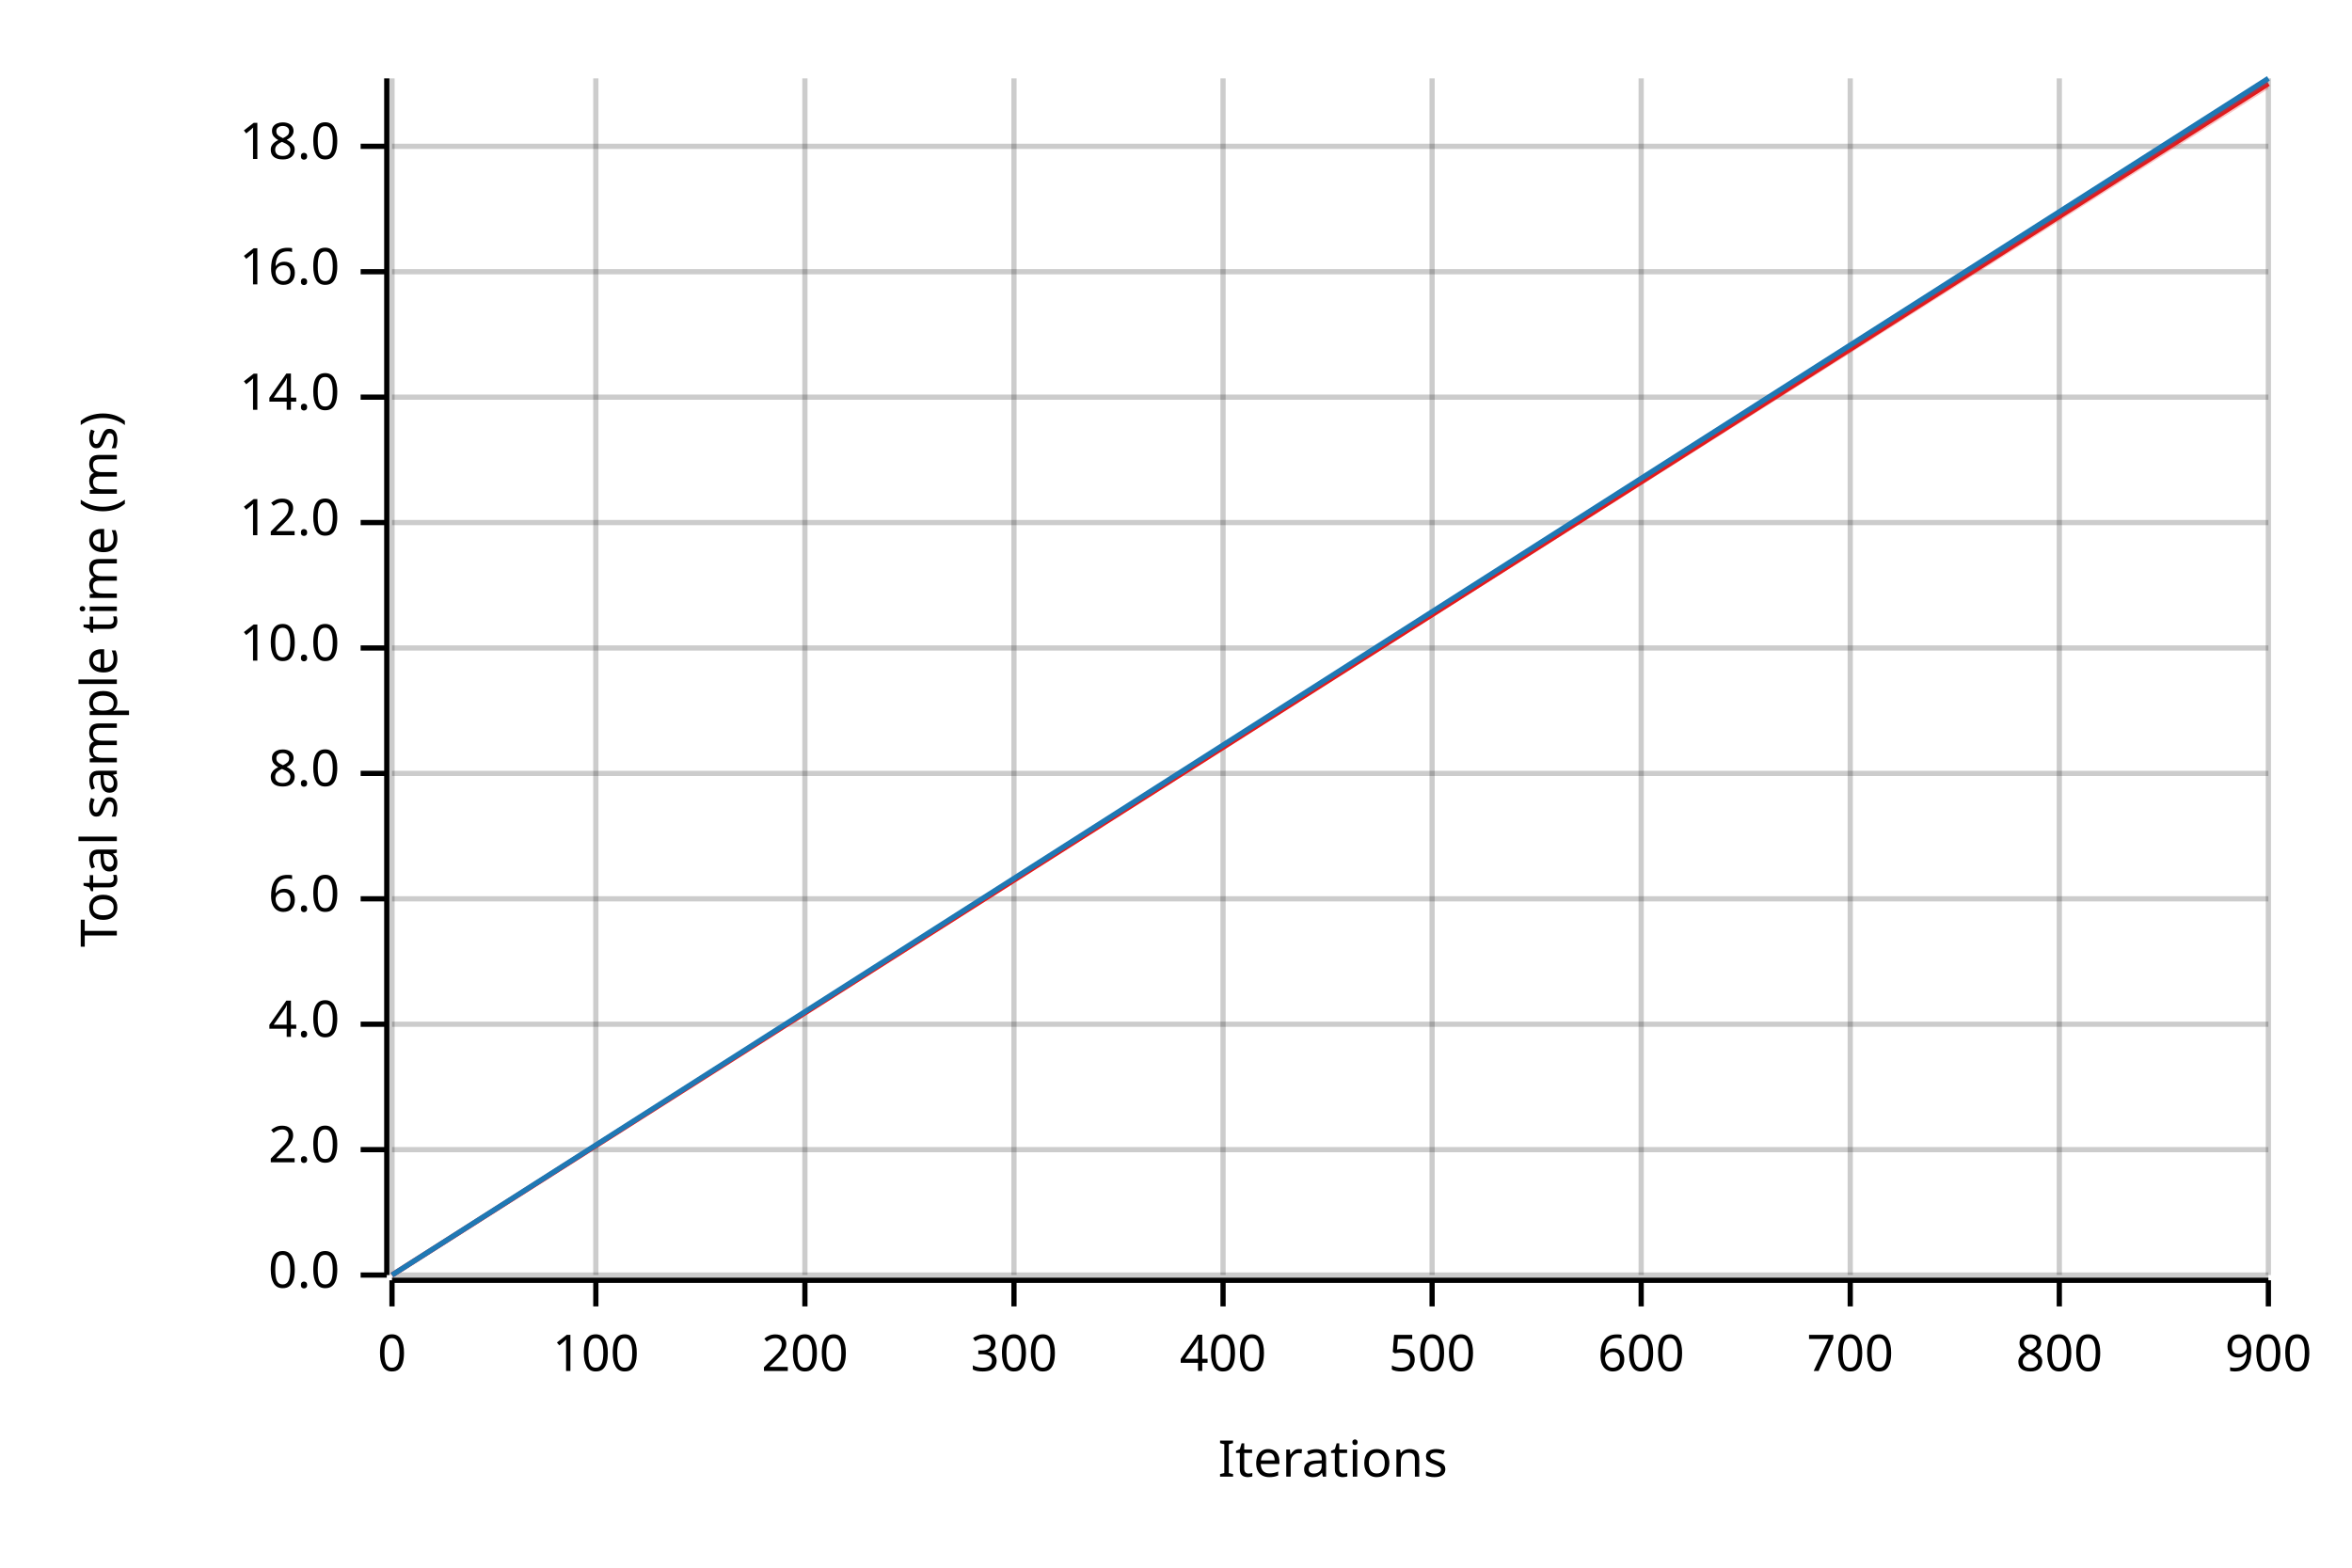
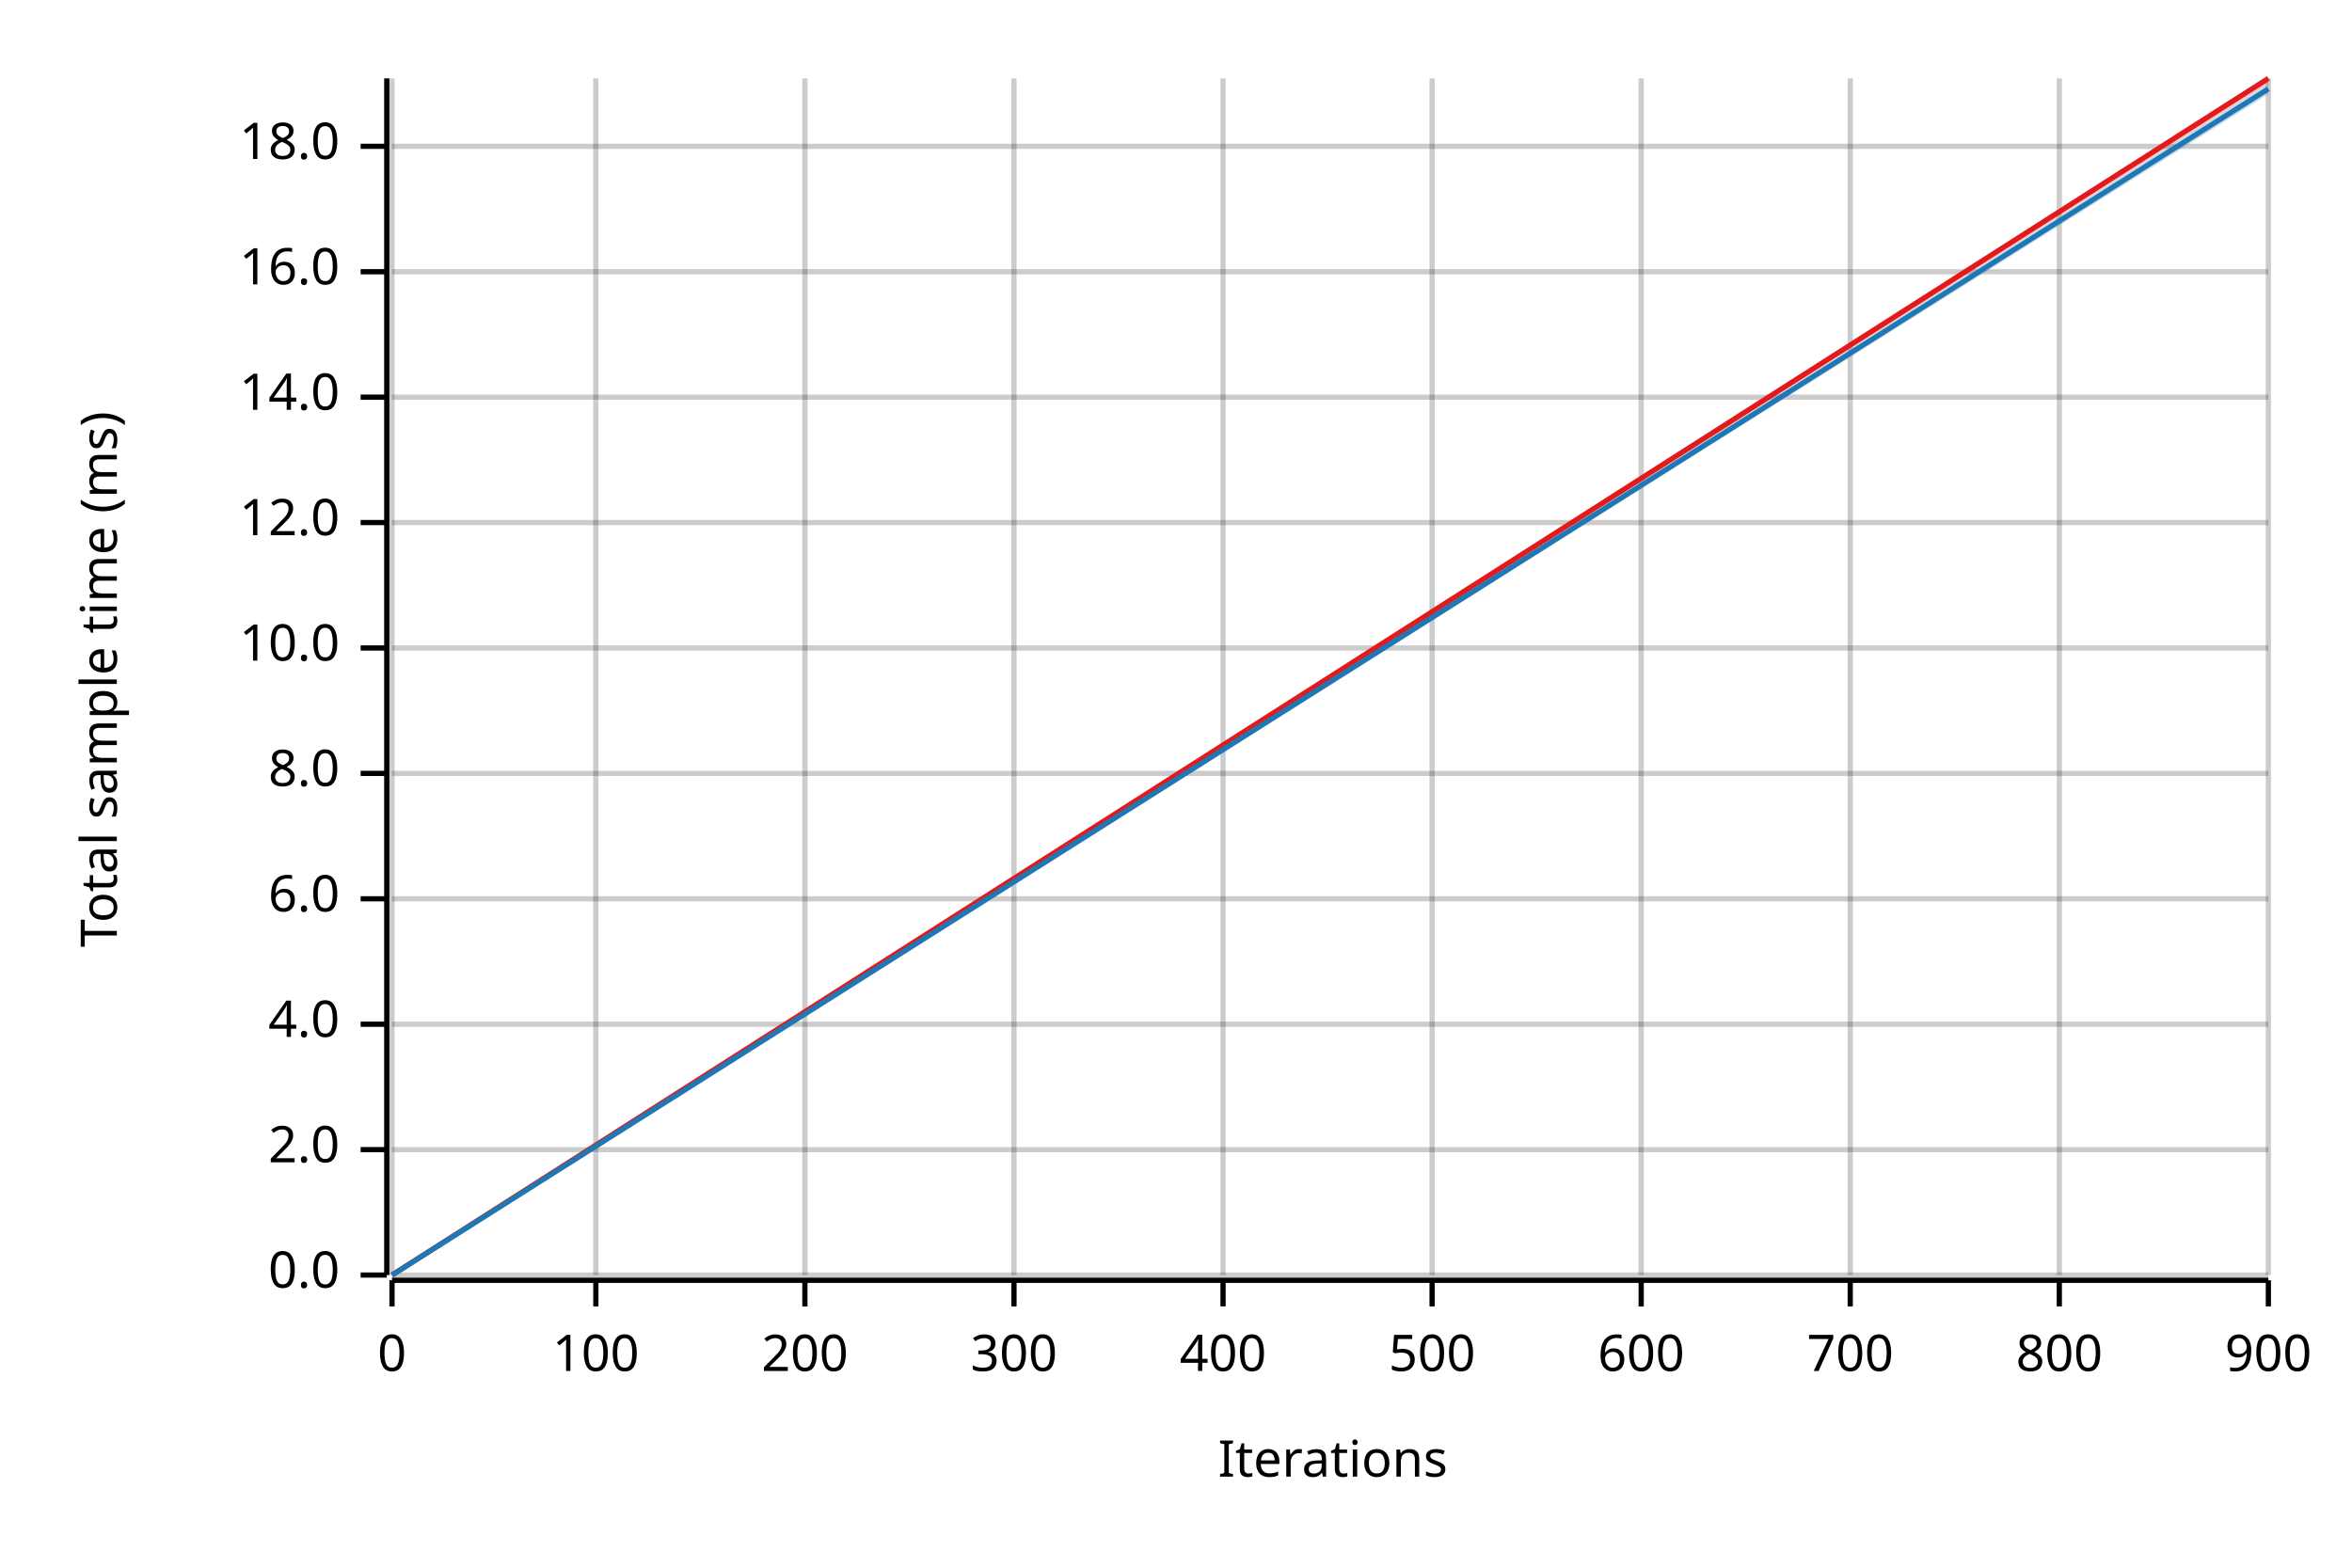
<svg xmlns="http://www.w3.org/2000/svg" width="450" height="300" viewBox="0 0 450 300">
  <text x="15" y="130" dy="0.76em" text-anchor="middle" font-family="sans-serif" font-size="9.677" opacity="1" fill="#000000" transform="rotate(270, 15, 130)">
Total sample time (ms)
</text>
  <text x="255" y="285" dy="-0.5ex" text-anchor="middle" font-family="sans-serif" font-size="9.677" opacity="1" fill="#000000">
Iterations
</text>
  <line opacity="0.2" stroke="#000000" stroke-width="1" x1="75" y1="244" x2="75" y2="15" />
  <line opacity="0.2" stroke="#000000" stroke-width="1" x1="114" y1="244" x2="114" y2="15" />
  <line opacity="0.2" stroke="#000000" stroke-width="1" x1="154" y1="244" x2="154" y2="15" />
  <line opacity="0.2" stroke="#000000" stroke-width="1" x1="194" y1="244" x2="194" y2="15" />
  <line opacity="0.2" stroke="#000000" stroke-width="1" x1="234" y1="244" x2="234" y2="15" />
  <line opacity="0.2" stroke="#000000" stroke-width="1" x1="274" y1="244" x2="274" y2="15" />
  <line opacity="0.2" stroke="#000000" stroke-width="1" x1="314" y1="244" x2="314" y2="15" />
  <line opacity="0.2" stroke="#000000" stroke-width="1" x1="354" y1="244" x2="354" y2="15" />
  <line opacity="0.2" stroke="#000000" stroke-width="1" x1="394" y1="244" x2="394" y2="15" />
  <line opacity="0.2" stroke="#000000" stroke-width="1" x1="434" y1="244" x2="434" y2="15" />
  <line opacity="0.2" stroke="#000000" stroke-width="1" x1="75" y1="244" x2="434" y2="244" />
  <line opacity="0.2" stroke="#000000" stroke-width="1" x1="75" y1="220" x2="434" y2="220" />
  <line opacity="0.2" stroke="#000000" stroke-width="1" x1="75" y1="196" x2="434" y2="196" />
  <line opacity="0.2" stroke="#000000" stroke-width="1" x1="75" y1="172" x2="434" y2="172" />
  <line opacity="0.2" stroke="#000000" stroke-width="1" x1="75" y1="148" x2="434" y2="148" />
  <line opacity="0.2" stroke="#000000" stroke-width="1" x1="75" y1="124" x2="434" y2="124" />
  <line opacity="0.2" stroke="#000000" stroke-width="1" x1="75" y1="100" x2="434" y2="100" />
  <line opacity="0.2" stroke="#000000" stroke-width="1" x1="75" y1="76" x2="434" y2="76" />
  <line opacity="0.2" stroke="#000000" stroke-width="1" x1="75" y1="52" x2="434" y2="52" />
  <line opacity="0.2" stroke="#000000" stroke-width="1" x1="75" y1="28" x2="434" y2="28" />
  <polyline fill="none" opacity="1" stroke="#000000" stroke-width="1" points="74,15 74,244 " />
  <text x="65" y="244" dy="0.5ex" text-anchor="end" font-family="sans-serif" font-size="9.677" opacity="1" fill="#000000">
0.0
</text>
  <polyline fill="none" opacity="1" stroke="#000000" stroke-width="1" points="69,244 74,244 " />
  <text x="65" y="220" dy="0.5ex" text-anchor="end" font-family="sans-serif" font-size="9.677" opacity="1" fill="#000000">
2.0
</text>
  <polyline fill="none" opacity="1" stroke="#000000" stroke-width="1" points="69,220 74,220 " />
  <text x="65" y="196" dy="0.5ex" text-anchor="end" font-family="sans-serif" font-size="9.677" opacity="1" fill="#000000">
4.0
</text>
  <polyline fill="none" opacity="1" stroke="#000000" stroke-width="1" points="69,196 74,196 " />
  <text x="65" y="172" dy="0.5ex" text-anchor="end" font-family="sans-serif" font-size="9.677" opacity="1" fill="#000000">
6.0
</text>
  <polyline fill="none" opacity="1" stroke="#000000" stroke-width="1" points="69,172 74,172 " />
  <text x="65" y="148" dy="0.5ex" text-anchor="end" font-family="sans-serif" font-size="9.677" opacity="1" fill="#000000">
8.0
</text>
  <polyline fill="none" opacity="1" stroke="#000000" stroke-width="1" points="69,148 74,148 " />
  <text x="65" y="124" dy="0.5ex" text-anchor="end" font-family="sans-serif" font-size="9.677" opacity="1" fill="#000000">
10.0
</text>
  <polyline fill="none" opacity="1" stroke="#000000" stroke-width="1" points="69,124 74,124 " />
  <text x="65" y="100" dy="0.5ex" text-anchor="end" font-family="sans-serif" font-size="9.677" opacity="1" fill="#000000">
12.0
</text>
  <polyline fill="none" opacity="1" stroke="#000000" stroke-width="1" points="69,100 74,100 " />
  <text x="65" y="76" dy="0.5ex" text-anchor="end" font-family="sans-serif" font-size="9.677" opacity="1" fill="#000000">
14.0
</text>
  <polyline fill="none" opacity="1" stroke="#000000" stroke-width="1" points="69,76 74,76 " />
  <text x="65" y="52" dy="0.5ex" text-anchor="end" font-family="sans-serif" font-size="9.677" opacity="1" fill="#000000">
16.0
</text>
  <polyline fill="none" opacity="1" stroke="#000000" stroke-width="1" points="69,52 74,52 " />
  <text x="65" y="28" dy="0.5ex" text-anchor="end" font-family="sans-serif" font-size="9.677" opacity="1" fill="#000000">
18.0
</text>
  <polyline fill="none" opacity="1" stroke="#000000" stroke-width="1" points="69,28 74,28 " />
  <polyline fill="none" opacity="1" stroke="#000000" stroke-width="1" points="75,245 434,245 " />
  <text x="75" y="255" dy="0.76em" text-anchor="middle" font-family="sans-serif" font-size="9.677" opacity="1" fill="#000000">
0
</text>
  <polyline fill="none" opacity="1" stroke="#000000" stroke-width="1" points="75,245 75,250 " />
  <text x="114" y="255" dy="0.76em" text-anchor="middle" font-family="sans-serif" font-size="9.677" opacity="1" fill="#000000">
100
</text>
  <polyline fill="none" opacity="1" stroke="#000000" stroke-width="1" points="114,245 114,250 " />
  <text x="154" y="255" dy="0.76em" text-anchor="middle" font-family="sans-serif" font-size="9.677" opacity="1" fill="#000000">
200
</text>
  <polyline fill="none" opacity="1" stroke="#000000" stroke-width="1" points="154,245 154,250 " />
  <text x="194" y="255" dy="0.76em" text-anchor="middle" font-family="sans-serif" font-size="9.677" opacity="1" fill="#000000">
300
</text>
  <polyline fill="none" opacity="1" stroke="#000000" stroke-width="1" points="194,245 194,250 " />
  <text x="234" y="255" dy="0.76em" text-anchor="middle" font-family="sans-serif" font-size="9.677" opacity="1" fill="#000000">
400
</text>
  <polyline fill="none" opacity="1" stroke="#000000" stroke-width="1" points="234,245 234,250 " />
  <text x="274" y="255" dy="0.76em" text-anchor="middle" font-family="sans-serif" font-size="9.677" opacity="1" fill="#000000">
500
</text>
  <polyline fill="none" opacity="1" stroke="#000000" stroke-width="1" points="274,245 274,250 " />
  <text x="314" y="255" dy="0.76em" text-anchor="middle" font-family="sans-serif" font-size="9.677" opacity="1" fill="#000000">
600
</text>
  <polyline fill="none" opacity="1" stroke="#000000" stroke-width="1" points="314,245 314,250 " />
  <text x="354" y="255" dy="0.76em" text-anchor="middle" font-family="sans-serif" font-size="9.677" opacity="1" fill="#000000">
700
</text>
  <polyline fill="none" opacity="1" stroke="#000000" stroke-width="1" points="354,245 354,250 " />
  <text x="394" y="255" dy="0.76em" text-anchor="middle" font-family="sans-serif" font-size="9.677" opacity="1" fill="#000000">
800
</text>
  <polyline fill="none" opacity="1" stroke="#000000" stroke-width="1" points="394,245 394,250 " />
  <text x="434" y="255" dy="0.76em" text-anchor="middle" font-family="sans-serif" font-size="9.677" opacity="1" fill="#000000">
900
</text>
  <polyline fill="none" opacity="1" stroke="#000000" stroke-width="1" points="434,245 434,250 " />
-   <polyline fill="none" opacity="1" stroke="#E31A1C" stroke-width="1" points="75,244 434,16 " />
-   <polygon opacity="0.25" fill="#E31A1C" points="75,244 434,17 434,15 " />
-   <polyline fill="none" opacity="1" stroke="#1F78B4" stroke-width="1" points="75,244 434,15 " />
-   <polygon opacity="0.25" fill="#1F78B4" points="75,244 434,16 434,15 " />
+   <polyline fill="none" opacity="1" stroke="#E31A1C" stroke-width="1" points="75,244 434,15 " />
+   <polygon opacity="0.25" fill="#E31A1C" points="75,244 434,16 434,15 " />
+   <polyline fill="none" opacity="1" stroke="#1F78B4" stroke-width="1" points="75,244 434,17 " />
+   <polygon opacity="0.25" fill="#1F78B4" points="75,244 434,18 434,16 " />
</svg>
